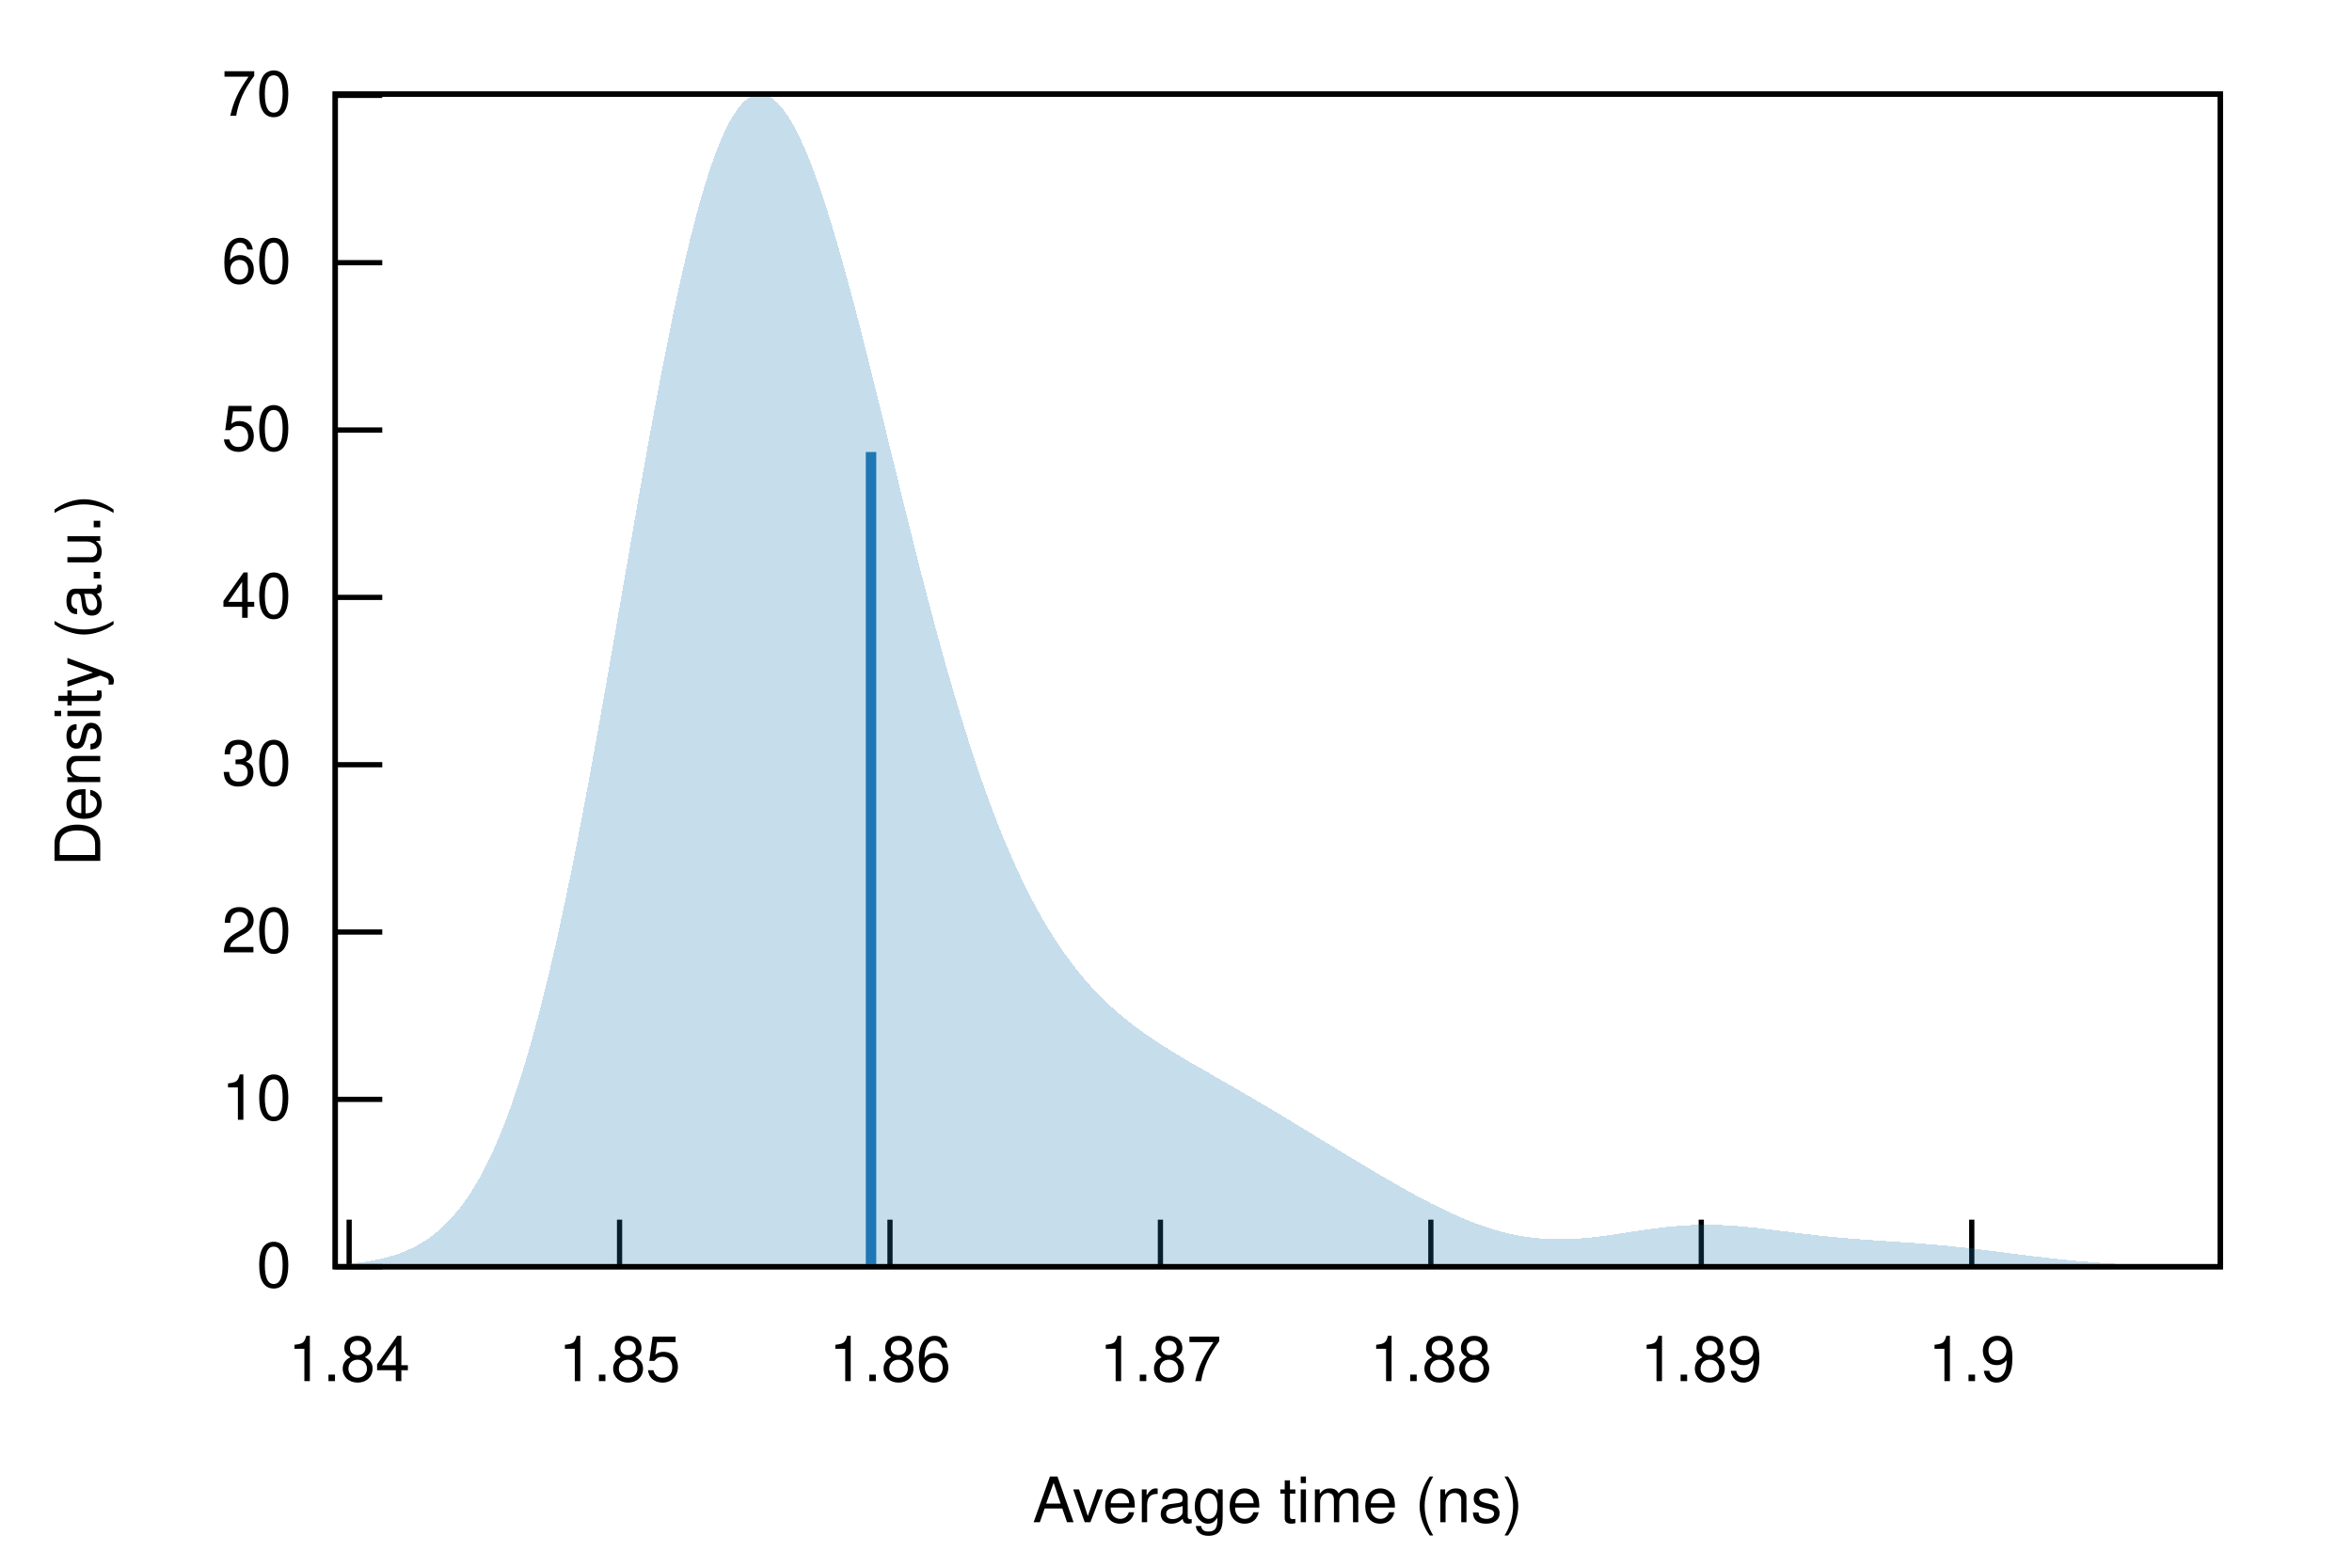
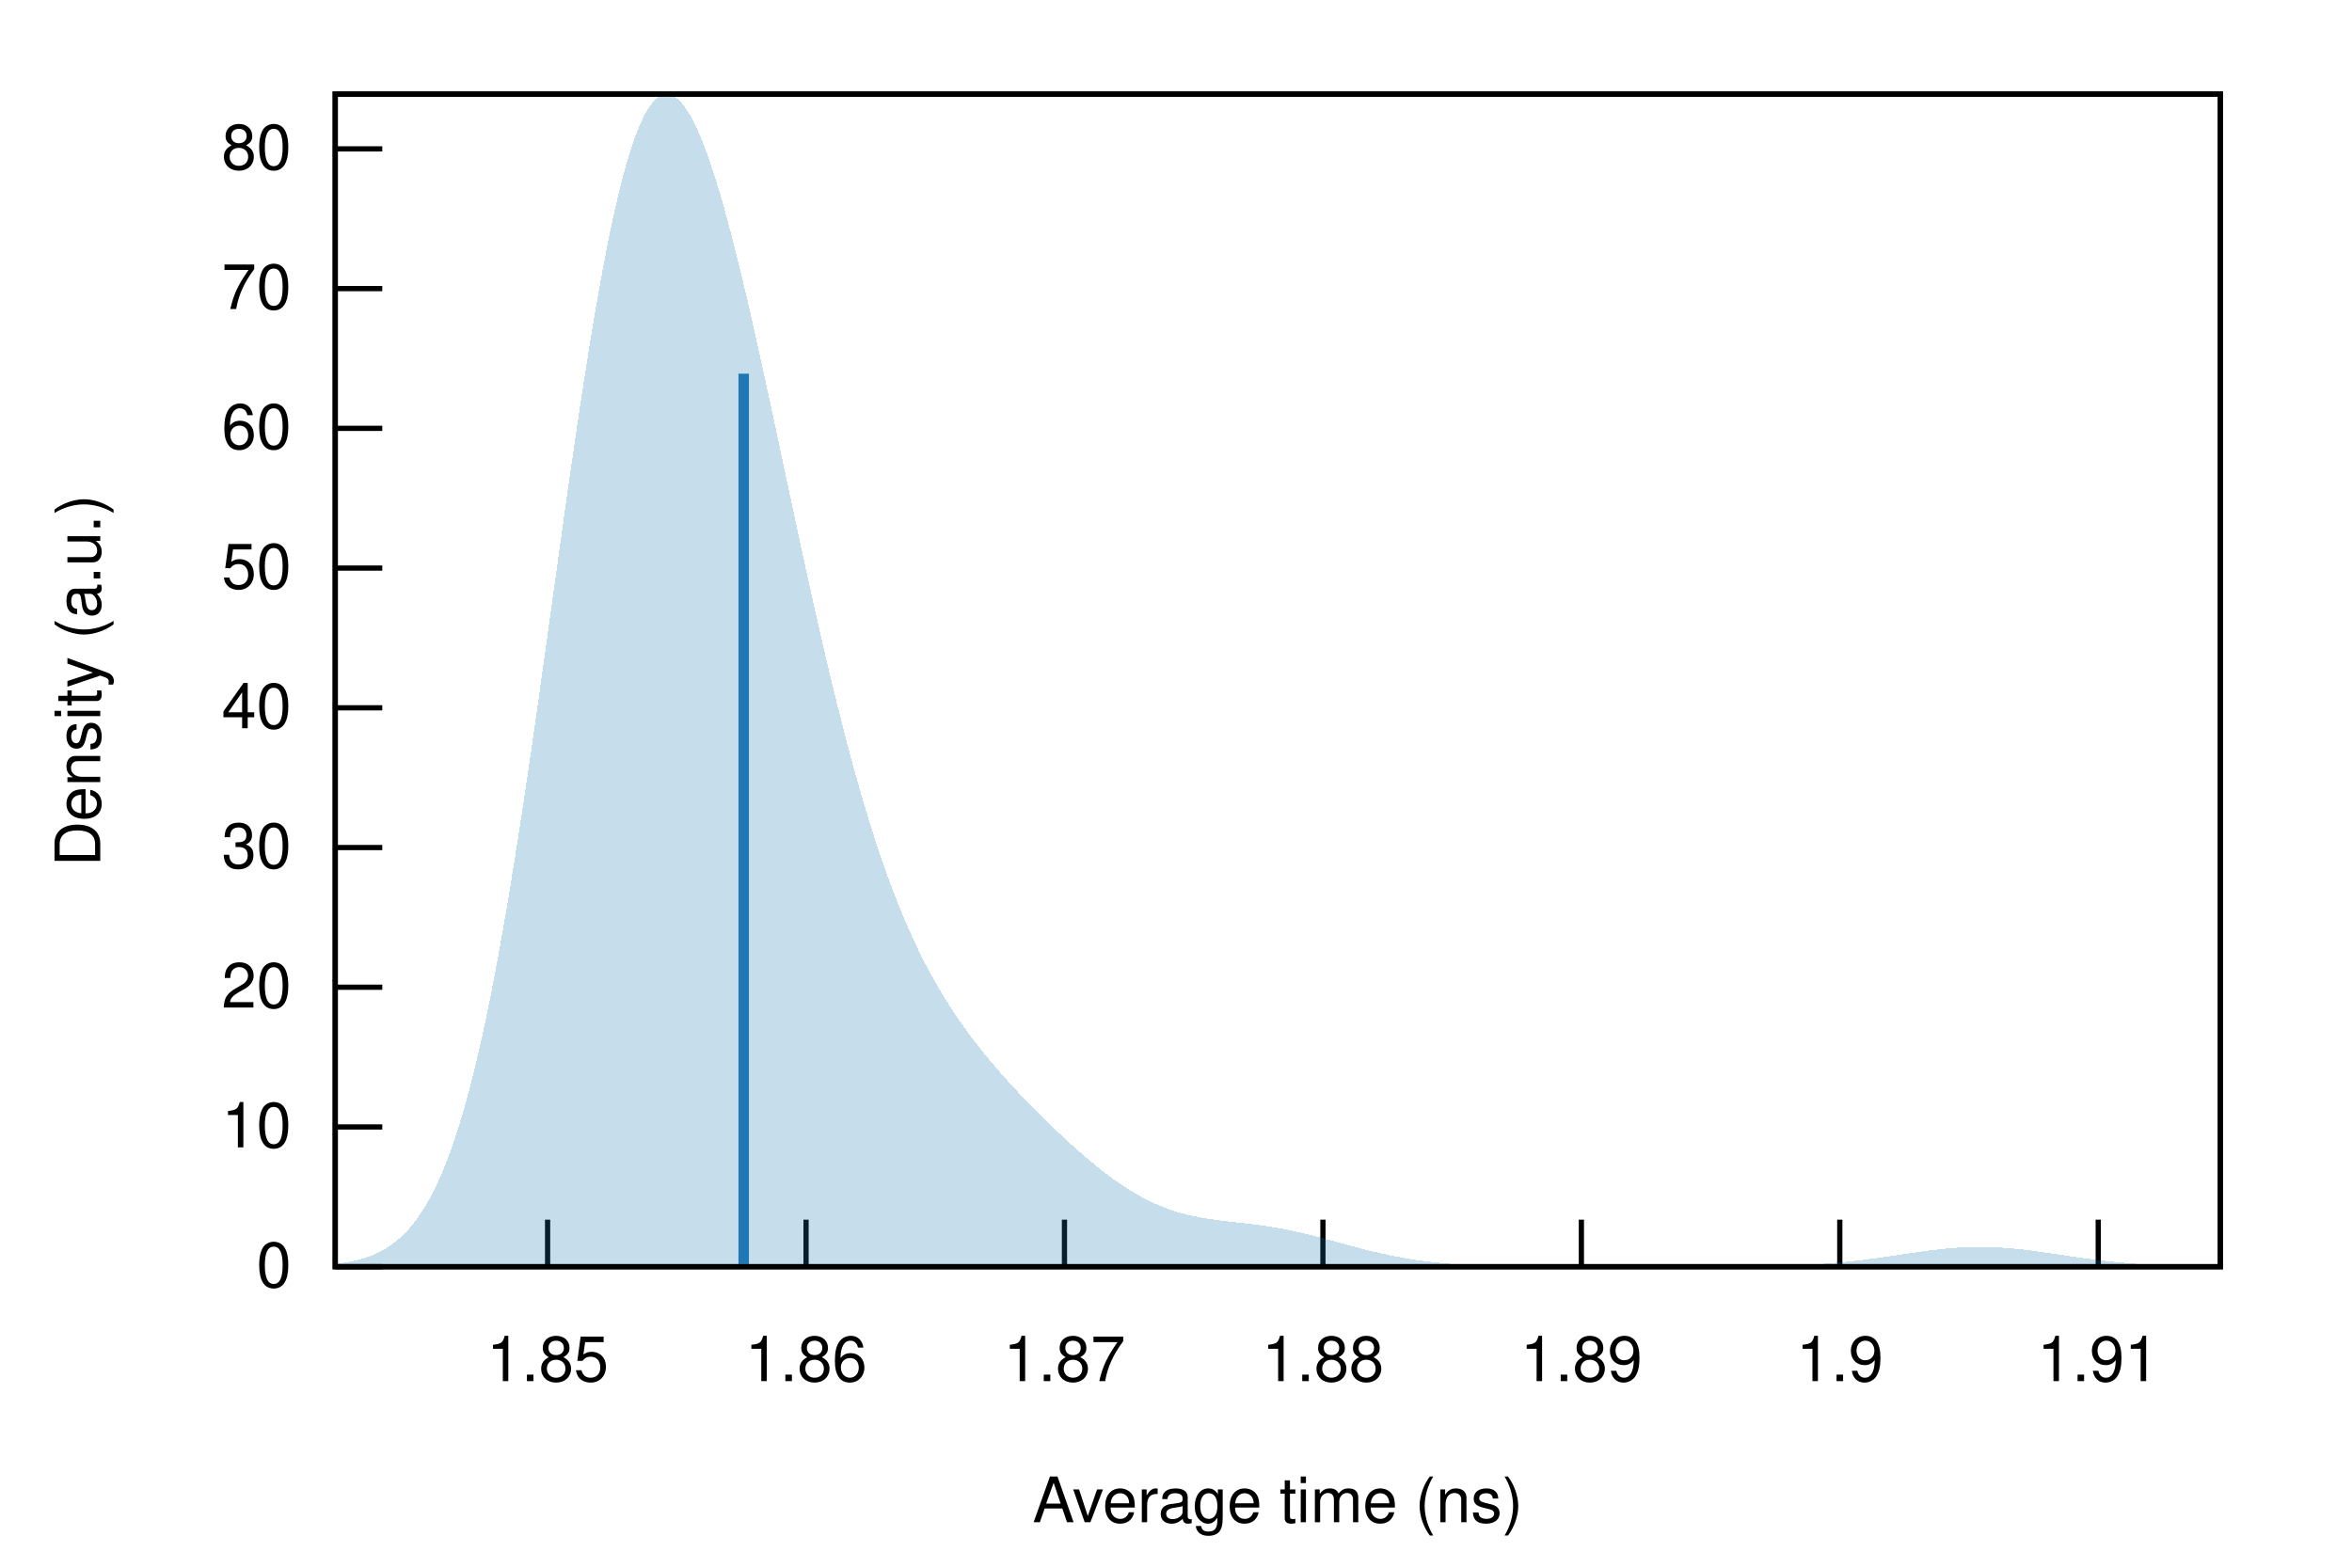
<svg xmlns="http://www.w3.org/2000/svg" xmlns:xlink="http://www.w3.org/1999/xlink" viewBox="0 0 450 300">
  <g id="gnuplot_canvas">
    <rect x="0" y="0" width="450" height="300" fill="none" />
    <defs>
      <circle id="gpDot" r="0.5" stroke-width="0.5" stroke="currentColor" />
      <path id="gpPt0" stroke-width="0.222" stroke="currentColor" d="M-1,0 h2 M0,-1 v2" />
      <path id="gpPt1" stroke-width="0.222" stroke="currentColor" d="M-1,-1 L1,1 M1,-1 L-1,1" />
      <path id="gpPt2" stroke-width="0.222" stroke="currentColor" d="M-1,0 L1,0 M0,-1 L0,1 M-1,-1 L1,1 M-1,1 L1,-1" />
      <rect id="gpPt3" stroke-width="0.222" stroke="currentColor" x="-1" y="-1" width="2" height="2" />
      <rect id="gpPt4" stroke-width="0.222" stroke="currentColor" fill="currentColor" x="-1" y="-1" width="2" height="2" />
      <circle id="gpPt5" stroke-width="0.222" stroke="currentColor" cx="0" cy="0" r="1" />
      <use xlink:href="#gpPt5" id="gpPt6" fill="currentColor" stroke="none" />
      <path id="gpPt7" stroke-width="0.222" stroke="currentColor" d="M0,-1.33 L-1.33,0.67 L1.33,0.67 z" />
      <use xlink:href="#gpPt7" id="gpPt8" fill="currentColor" stroke="none" />
      <use xlink:href="#gpPt7" id="gpPt9" stroke="currentColor" transform="rotate(180)" />
      <use xlink:href="#gpPt9" id="gpPt10" fill="currentColor" stroke="none" />
      <use xlink:href="#gpPt3" id="gpPt11" stroke="currentColor" transform="rotate(45)" />
      <use xlink:href="#gpPt11" id="gpPt12" fill="currentColor" stroke="none" />
      <path id="gpPt13" stroke-width="0.222" stroke="currentColor" d="M0,1.330 L1.265,0.411 L0.782,-1.067 L-0.782,-1.076 L-1.265,0.411 z" />
      <use xlink:href="#gpPt13" id="gpPt14" fill="currentColor" stroke="none" />
      <filter id="textbox" filterUnits="objectBoundingBox" x="0" y="0" height="1" width="1">
        <feFlood flood-color="white" flood-opacity="1" result="bgnd" />
        <feComposite in="SourceGraphic" in2="bgnd" operator="atop" />
      </filter>
      <filter id="greybox" filterUnits="objectBoundingBox" x="0" y="0" height="1" width="1">
        <feFlood flood-color="lightgrey" flood-opacity="1" result="grey" />
        <feComposite in="SourceGraphic" in2="grey" operator="atop" />
      </filter>
    </defs>
    <g fill="none" color="white" stroke="currentColor" stroke-width="1.00" stroke-linecap="butt" stroke-linejoin="miter">
</g>
    <g fill="none" color="black" stroke="currentColor" stroke-width="1.00" stroke-linecap="butt" stroke-linejoin="miter">
      <path stroke="black" d="M64.14,242.40 L73.14,242.40  " />
      <g transform="translate(55.75,246.30)" stroke="none" fill="black" font-family="Helvetica" font-size="12.00" text-anchor="end">
        <text>
          <tspan font-family="Helvetica"> 0</tspan>
        </text>
      </g>
    </g>
    <g fill="none" color="black" stroke="currentColor" stroke-width="1.00" stroke-linecap="butt" stroke-linejoin="miter">
-       <path stroke="black" d="M64.14,210.38 L73.14,210.38  " />
-       <g transform="translate(55.75,214.28)" stroke="none" fill="black" font-family="Helvetica" font-size="12.00" text-anchor="end">
+       <path stroke="black" d="M64.14,215.66 L73.14,215.66  " />
+       <g transform="translate(55.75,219.56)" stroke="none" fill="black" font-family="Helvetica" font-size="12.00" text-anchor="end">
        <text>
          <tspan font-family="Helvetica"> 10</tspan>
        </text>
      </g>
    </g>
    <g fill="none" color="black" stroke="currentColor" stroke-width="1.00" stroke-linecap="butt" stroke-linejoin="miter">
-       <path stroke="black" d="M64.14,178.36 L73.14,178.36  " />
-       <g transform="translate(55.75,182.26)" stroke="none" fill="black" font-family="Helvetica" font-size="12.00" text-anchor="end">
+       <path stroke="black" d="M64.14,188.92 L73.14,188.92  " />
+       <g transform="translate(55.75,192.82)" stroke="none" fill="black" font-family="Helvetica" font-size="12.00" text-anchor="end">
        <text>
          <tspan font-family="Helvetica"> 20</tspan>
        </text>
      </g>
    </g>
    <g fill="none" color="black" stroke="currentColor" stroke-width="1.00" stroke-linecap="butt" stroke-linejoin="miter">
-       <path stroke="black" d="M64.14,146.34 L73.14,146.34  " />
-       <g transform="translate(55.75,150.24)" stroke="none" fill="black" font-family="Helvetica" font-size="12.00" text-anchor="end">
+       <path stroke="black" d="M64.14,162.19 L73.14,162.19  " />
+       <g transform="translate(55.75,166.09)" stroke="none" fill="black" font-family="Helvetica" font-size="12.00" text-anchor="end">
        <text>
          <tspan font-family="Helvetica"> 30</tspan>
        </text>
      </g>
    </g>
    <g fill="none" color="black" stroke="currentColor" stroke-width="1.00" stroke-linecap="butt" stroke-linejoin="miter">
-       <path stroke="black" d="M64.14,114.32 L73.14,114.32  " />
-       <g transform="translate(55.75,118.22)" stroke="none" fill="black" font-family="Helvetica" font-size="12.00" text-anchor="end">
+       <path stroke="black" d="M64.14,135.45 L73.14,135.45  " />
+       <g transform="translate(55.75,139.35)" stroke="none" fill="black" font-family="Helvetica" font-size="12.00" text-anchor="end">
        <text>
          <tspan font-family="Helvetica"> 40</tspan>
        </text>
      </g>
    </g>
    <g fill="none" color="black" stroke="currentColor" stroke-width="1.00" stroke-linecap="butt" stroke-linejoin="miter">
-       <path stroke="black" d="M64.14,82.29 L73.14,82.29  " />
-       <g transform="translate(55.75,86.19)" stroke="none" fill="black" font-family="Helvetica" font-size="12.00" text-anchor="end">
+       <path stroke="black" d="M64.14,108.71 L73.14,108.71  " />
+       <g transform="translate(55.75,112.61)" stroke="none" fill="black" font-family="Helvetica" font-size="12.00" text-anchor="end">
        <text>
          <tspan font-family="Helvetica"> 50</tspan>
        </text>
      </g>
    </g>
    <g fill="none" color="black" stroke="currentColor" stroke-width="1.00" stroke-linecap="butt" stroke-linejoin="miter">
-       <path stroke="black" d="M64.14,50.27 L73.14,50.27  " />
-       <g transform="translate(55.75,54.17)" stroke="none" fill="black" font-family="Helvetica" font-size="12.00" text-anchor="end">
+       <path stroke="black" d="M64.14,81.97 L73.14,81.97  " />
+       <g transform="translate(55.75,85.87)" stroke="none" fill="black" font-family="Helvetica" font-size="12.00" text-anchor="end">
        <text>
          <tspan font-family="Helvetica"> 60</tspan>
        </text>
      </g>
    </g>
    <g fill="none" color="black" stroke="currentColor" stroke-width="1.00" stroke-linecap="butt" stroke-linejoin="miter">
-       <path stroke="black" d="M64.14,18.25 L73.14,18.25  " />
-       <g transform="translate(55.75,22.15)" stroke="none" fill="black" font-family="Helvetica" font-size="12.00" text-anchor="end">
+       <path stroke="black" d="M64.14,55.23 L73.14,55.23  " />
+       <g transform="translate(55.75,59.13)" stroke="none" fill="black" font-family="Helvetica" font-size="12.00" text-anchor="end">
        <text>
          <tspan font-family="Helvetica"> 70</tspan>
        </text>
      </g>
    </g>
    <g fill="none" color="black" stroke="currentColor" stroke-width="1.00" stroke-linecap="butt" stroke-linejoin="miter">
-       <path stroke="black" d="M66.80,242.40 L66.80,233.40  " />
-       <g transform="translate(66.80,264.30)" stroke="none" fill="black" font-family="Helvetica" font-size="12.00" text-anchor="middle">
-         <text>
-           <tspan font-family="Helvetica"> 1.84</tspan>
-         </text>
-       </g>
-     </g>
-     <g fill="none" color="black" stroke="currentColor" stroke-width="1.00" stroke-linecap="butt" stroke-linejoin="miter">
-       <path stroke="black" d="M118.54,242.40 L118.54,233.40  " />
-       <g transform="translate(118.54,264.30)" stroke="none" fill="black" font-family="Helvetica" font-size="12.00" text-anchor="middle">
+       <path stroke="black" d="M64.14,28.49 L73.14,28.49  " />
+       <g transform="translate(55.75,32.39)" stroke="none" fill="black" font-family="Helvetica" font-size="12.00" text-anchor="end">
+         <text>
+           <tspan font-family="Helvetica"> 80</tspan>
+         </text>
+       </g>
+     </g>
+     <g fill="none" color="black" stroke="currentColor" stroke-width="1.00" stroke-linecap="butt" stroke-linejoin="miter">
+       <path stroke="black" d="M104.77,242.40 L104.77,233.40  " />
+       <g transform="translate(104.77,264.30)" stroke="none" fill="black" font-family="Helvetica" font-size="12.00" text-anchor="middle">
        <text>
          <tspan font-family="Helvetica"> 1.85</tspan>
        </text>
      </g>
    </g>
    <g fill="none" color="black" stroke="currentColor" stroke-width="1.00" stroke-linecap="butt" stroke-linejoin="miter">
-       <path stroke="black" d="M170.28,242.40 L170.28,233.40  " />
-       <g transform="translate(170.28,264.30)" stroke="none" fill="black" font-family="Helvetica" font-size="12.00" text-anchor="middle">
+       <path stroke="black" d="M154.22,242.40 L154.22,233.40  " />
+       <g transform="translate(154.22,264.30)" stroke="none" fill="black" font-family="Helvetica" font-size="12.00" text-anchor="middle">
        <text>
          <tspan font-family="Helvetica"> 1.86</tspan>
        </text>
      </g>
    </g>
    <g fill="none" color="black" stroke="currentColor" stroke-width="1.00" stroke-linecap="butt" stroke-linejoin="miter">
-       <path stroke="black" d="M222.02,242.40 L222.02,233.40  " />
-       <g transform="translate(222.02,264.30)" stroke="none" fill="black" font-family="Helvetica" font-size="12.00" text-anchor="middle">
+       <path stroke="black" d="M203.66,242.40 L203.66,233.40  " />
+       <g transform="translate(203.66,264.30)" stroke="none" fill="black" font-family="Helvetica" font-size="12.00" text-anchor="middle">
        <text>
          <tspan font-family="Helvetica"> 1.87</tspan>
        </text>
      </g>
    </g>
    <g fill="none" color="black" stroke="currentColor" stroke-width="1.00" stroke-linecap="butt" stroke-linejoin="miter">
-       <path stroke="black" d="M273.76,242.40 L273.76,233.40  " />
-       <g transform="translate(273.76,264.30)" stroke="none" fill="black" font-family="Helvetica" font-size="12.00" text-anchor="middle">
+       <path stroke="black" d="M253.11,242.40 L253.11,233.40  " />
+       <g transform="translate(253.11,264.30)" stroke="none" fill="black" font-family="Helvetica" font-size="12.00" text-anchor="middle">
        <text>
          <tspan font-family="Helvetica"> 1.88</tspan>
        </text>
      </g>
    </g>
    <g fill="none" color="black" stroke="currentColor" stroke-width="1.00" stroke-linecap="butt" stroke-linejoin="miter">
-       <path stroke="black" d="M325.50,242.40 L325.50,233.40  " />
-       <g transform="translate(325.50,264.30)" stroke="none" fill="black" font-family="Helvetica" font-size="12.00" text-anchor="middle">
+       <path stroke="black" d="M302.56,242.40 L302.56,233.40  " />
+       <g transform="translate(302.56,264.30)" stroke="none" fill="black" font-family="Helvetica" font-size="12.00" text-anchor="middle">
        <text>
          <tspan font-family="Helvetica"> 1.89</tspan>
        </text>
      </g>
    </g>
    <g fill="none" color="black" stroke="currentColor" stroke-width="1.00" stroke-linecap="butt" stroke-linejoin="miter">
-       <path stroke="black" d="M377.25,242.40 L377.25,233.40  " />
-       <g transform="translate(377.25,264.30)" stroke="none" fill="black" font-family="Helvetica" font-size="12.00" text-anchor="middle">
+       <path stroke="black" d="M352.00,242.40 L352.00,233.40  " />
+       <g transform="translate(352.00,264.30)" stroke="none" fill="black" font-family="Helvetica" font-size="12.00" text-anchor="middle">
        <text>
          <tspan font-family="Helvetica"> 1.9</tspan>
+         </text>
+       </g>
+     </g>
+     <g fill="none" color="black" stroke="currentColor" stroke-width="1.00" stroke-linecap="butt" stroke-linejoin="miter">
+       <path stroke="black" d="M401.45,242.40 L401.45,233.40  " />
+       <g transform="translate(401.45,264.30)" stroke="none" fill="black" font-family="Helvetica" font-size="12.00" text-anchor="middle">
+         <text>
+           <tspan font-family="Helvetica"> 1.91</tspan>
        </text>
      </g>
    </g>
    <g fill="none" color="black" stroke="currentColor" stroke-width="1.00" stroke-linecap="butt" stroke-linejoin="miter">
</g>
    <g fill="none" color="black" stroke="currentColor" stroke-width="1.00" stroke-linecap="butt" stroke-linejoin="miter">
      <path stroke="black" d="M64.14,18.01 L64.14,242.40 L424.82,242.40 L424.82,18.01 L64.14,18.01 Z  " />
    </g>
    <g fill="none" color="black" stroke="currentColor" stroke-width="1.00" stroke-linecap="butt" stroke-linejoin="miter">
      <g transform="translate(19.18,130.21) rotate(270)" stroke="none" fill="black" font-family="Helvetica" font-size="12.00" text-anchor="middle">
        <text>
          <tspan font-family="Helvetica">Density (a.u.)</tspan>
        </text>
      </g>
    </g>
    <g fill="none" color="black" stroke="currentColor" stroke-width="1.00" stroke-linecap="butt" stroke-linejoin="miter">
      <g transform="translate(244.48,291.30)" stroke="none" fill="black" font-family="Helvetica" font-size="12.00" text-anchor="middle">
        <text>
          <tspan font-family="Helvetica">Average time (ns)</tspan>
        </text>
      </g>
    </g>
    <g fill="none" color="black" stroke="currentColor" stroke-width="1.00" stroke-linecap="butt" stroke-linejoin="miter">
</g>
    <g id="gnuplot_plot_1">
      <g fill="none" color="black" stroke="currentColor" stroke-width="1.00" stroke-linecap="butt" stroke-linejoin="miter">
        <g stroke="none" shape-rendering="crispEdges">
-           <polygon fill="rgb( 31, 120, 180)" fill-opacity="0.25" points="64.14,242.04 64.86,241.99 65.59,241.93 66.31,241.87 67.03,241.80 67.75,241.73 68.48,241.64 69.20,241.55 69.92,241.45 70.65,241.33 71.37,241.20 72.09,241.06 72.81,240.90 73.54,240.73 74.26,240.54 74.98,240.33 75.70,240.11 76.43,239.85 77.15,239.58 77.87,239.28 78.60,238.95 79.32,238.59 80.04,238.20 80.76,237.78 81.49,237.32 82.21,236.82 82.93,236.28 83.66,235.70 84.38,235.07 85.10,234.39 85.82,233.66 86.55,232.88 87.27,232.04 87.99,231.14 88.72,230.18 89.44,229.15 90.16,228.05 90.88,226.88 91.61,225.64 92.33,224.32 93.05,222.92 93.78,221.43 94.50,219.87 95.22,218.21 95.94,216.47 96.67,214.63 97.39,212.70 98.11,210.67 98.83,208.55 99.56,206.33 100.28,204.01 101.00,201.59 101.73,199.07 102.45,196.44 103.17,193.72 103.89,190.89 104.62,187.97 105.34,184.95 106.06,181.83 106.79,178.61 107.51,175.31 108.23,171.91 108.95,168.42 109.68,164.85 110.40,161.21 111.12,157.48 111.85,153.69 112.57,149.82 113.29,145.90 114.01,141.92 114.74,137.90 115.46,133.83 116.18,129.72 116.90,125.59 117.63,121.43 118.35,117.26 119.07,113.08 119.80,108.90 120.52,104.73 121.24,100.57 121.96,96.44 122.69,92.35 123.41,88.29 124.13,84.28 124.86,80.33 125.58,76.44 126.30,72.63 127.02,68.89 127.75,65.25 128.47,61.69 129.19,58.24 129.92,54.90 130.64,51.68 131.36,48.57 132.08,45.59 132.81,42.75 133.53,40.04 134.25,37.47 134.97,35.05 135.70,32.79 136.42,30.67 137.14,28.72 137.87,26.92 138.59,25.28 139.31,23.81 140.03,22.51 140.76,21.37 141.48,20.39 142.20,19.59 142.93,18.94 143.65,18.47 144.37,18.16 145.09,18.01 145.82,18.02 146.54,18.20 147.26,18.52 147.99,19.01 148.71,19.64 149.43,20.42 150.15,21.34 150.88,22.41 151.60,23.60 152.32,24.93 153.05,26.39 153.77,27.97 154.49,29.67 155.21,31.48 155.94,33.39 156.66,35.41 157.38,37.53 158.10,39.74 158.83,42.03 159.55,44.41 160.27,46.86 161.00,49.38 161.72,51.96 162.44,54.61 163.16,57.31 163.89,60.06 164.61,62.85 165.33,65.67 166.06,68.54 166.78,71.42 167.50,74.34 168.22,77.26 168.95,80.21 169.67,83.16 170.39,86.11 171.12,89.06 171.84,92.01 172.56,94.95 173.28,97.87 174.01,100.78 174.73,103.67 175.45,106.53 176.17,109.37 176.90,112.17 177.62,114.94 178.34,117.68 179.07,120.38 179.79,123.03 180.51,125.65 181.23,128.21 181.96,130.73 182.68,133.21 183.40,135.63 184.13,138.00 184.85,140.32 185.57,142.59 186.29,144.80 187.02,146.96 187.74,149.07 188.46,151.12 189.19,153.12 189.91,155.06 190.63,156.94 191.35,158.78 192.08,160.56 192.80,162.28 193.52,163.96 194.25,165.58 194.97,167.15 195.69,168.67 196.41,170.14 197.14,171.57 197.86,172.94 198.58,174.27 199.30,175.56 200.03,176.80 200.75,178.00 201.47,179.16 202.20,180.27 202.92,181.35 203.64,182.39 204.36,183.39 205.09,184.36 205.81,185.30 206.53,186.20 207.26,187.07 207.98,187.91 208.70,188.72 209.42,189.50 210.15,190.25 210.87,190.98 211.59,191.69 212.32,192.37 213.04,193.03 213.76,193.67 214.48,194.29 215.21,194.89 215.93,195.47 216.65,196.03 217.37,196.58 218.10,197.11 218.82,197.64 219.54,198.14 220.27,198.64 220.99,199.12 221.71,199.60 222.43,200.07 223.16,200.52 223.88,200.98 224.60,201.42 225.33,201.86 226.05,202.29 226.77,202.72 227.49,203.15 228.22,203.57 228.94,203.99 229.66,204.40 230.39,204.82 231.11,205.23 231.83,205.65 232.55,206.06 233.28,206.47 234.00,206.89 234.72,207.30 235.44,207.72 236.17,208.13 236.89,208.55 237.61,208.97 238.34,209.39 239.06,209.81 239.78,210.24 240.50,210.66 241.23,211.09 241.95,211.51 242.67,211.94 243.40,212.37 244.12,212.81 244.84,213.24 245.56,213.68 246.29,214.11 247.01,214.55 247.73,214.99 248.46,215.43 249.18,215.86 249.90,216.30 250.62,216.74 251.35,217.19 252.07,217.63 252.79,218.07 253.52,218.51 254.24,218.95 254.96,219.39 255.68,219.83 256.41,220.27 257.13,220.71 257.85,221.15 258.57,221.58 259.30,222.02 260.02,222.45 260.74,222.89 261.47,223.32 262.19,223.75 262.91,224.18 263.63,224.61 264.36,225.03 265.08,225.45 265.80,225.87 266.53,226.29 267.25,226.70 267.97,227.11 268.69,227.52 269.42,227.92 270.14,228.32 270.86,228.72 271.59,229.11 272.31,229.49 273.03,229.87 273.75,230.25 274.48,230.61 275.20,230.97 275.92,231.33 276.64,231.67 277.37,232.01 278.09,232.34 278.81,232.67 279.54,232.98 280.26,233.29 280.98,233.58 281.70,233.87 282.43,234.14 283.15,234.40 283.87,234.66 284.60,234.90 285.32,235.13 286.04,235.35 286.76,235.56 287.49,235.75 288.21,235.93 288.93,236.10 289.66,236.26 290.38,236.40 291.10,236.53 291.82,236.65 292.55,236.76 293.27,236.85 293.99,236.93 294.71,236.99 295.44,237.05 296.16,237.09 296.88,237.12 297.61,237.14 298.33,237.14 299.05,237.14 299.77,237.12 300.50,237.09 301.22,237.06 301.94,237.01 302.67,236.96 303.39,236.90 304.11,236.83 304.83,236.75 305.56,236.66 306.28,236.57 307.00,236.48 307.73,236.38 308.45,236.28 309.17,236.17 309.89,236.06 310.62,235.95 311.34,235.84 312.06,235.73 312.79,235.62 313.51,235.51 314.23,235.41 314.95,235.30 315.68,235.20 316.40,235.10 317.12,235.01 317.84,234.92 318.57,234.84 319.29,234.76 320.01,234.69 320.74,234.63 321.46,234.57 322.18,234.52 322.90,234.48 323.63,234.44 324.35,234.42 325.07,234.40 325.80,234.39 326.52,234.38 327.24,234.39 327.96,234.40 328.69,234.42 329.41,234.44 330.13,234.48 330.86,234.52 331.58,234.56 332.30,234.62 333.02,234.68 333.75,234.74 334.47,234.81 335.19,234.88 335.91,234.96 336.64,235.04 337.36,235.12 338.08,235.21 338.81,235.30 339.53,235.39 340.25,235.48 340.97,235.57 341.70,235.66 342.42,235.75 343.14,235.85 343.87,235.94 344.59,236.03 345.31,236.11 346.03,236.20 346.76,236.29 347.48,236.37 348.20,236.45 348.93,236.53 349.65,236.60 350.37,236.68 351.09,236.75 351.82,236.82 352.54,236.88 353.26,236.94 353.99,237.01 354.71,237.06 355.43,237.12 356.15,237.18 356.88,237.23 357.60,237.28 358.32,237.33 359.04,237.38 359.77,237.43 360.49,237.48 361.21,237.53 361.94,237.57 362.66,237.62 363.38,237.67 364.10,237.72 364.83,237.77 365.55,237.82 366.27,237.87 367.00,237.93 367.72,237.99 368.44,238.04 369.16,238.10 369.89,238.16 370.61,238.23 371.33,238.29 372.06,238.36 372.78,238.43 373.50,238.51 374.22,238.58 374.95,238.66 375.67,238.74 376.39,238.82 377.11,238.90 377.84,238.98 378.56,239.07 379.28,239.16 380.01,239.25 380.73,239.34 381.45,239.43 382.17,239.52 382.90,239.61 383.62,239.70 384.34,239.80 385.07,239.89 385.79,239.98 386.51,240.07 387.23,240.17 387.96,240.26 388.68,240.35 389.40,240.43 390.13,240.52 390.85,240.61 391.57,240.69 392.29,240.77 393.02,240.85 393.74,240.93 394.46,241.01 395.18,241.08 395.91,241.15 396.63,241.22 397.35,241.29 398.08,241.36 398.80,241.42 399.52,241.48 400.24,241.54 400.97,241.59 401.69,241.64 402.41,241.69 403.14,241.74 403.86,241.79 404.58,241.83 405.30,241.87 406.03,241.91 406.75,241.95 407.47,241.98 408.20,242.01 408.92,242.04 409.64,242.07 410.36,242.10 411.09,242.12 411.81,242.14 412.53,242.17 413.26,242.19 413.98,242.20 414.70,242.22 415.42,242.24 416.15,242.25 416.87,242.27 417.59,242.28 418.31,242.29 419.04,242.30 419.76,242.31 420.48,242.32 421.21,242.33 421.93,242.33 422.65,242.34 423.37,242.35 424.10,242.35 424.82,242.36 424.82,242.40 424.10,242.40 423.37,242.40 422.65,242.40 421.93,242.40 421.21,242.40 420.48,242.40 419.76,242.40 419.04,242.40 418.31,242.40 417.59,242.40 416.87,242.40 416.15,242.40 415.42,242.40 414.70,242.40 413.98,242.40 413.26,242.40 412.53,242.40 411.81,242.40 411.09,242.40 410.36,242.40 409.64,242.40 408.92,242.40 408.20,242.40 407.47,242.40 406.75,242.40 406.03,242.40 405.30,242.40 404.58,242.40 403.86,242.40 403.14,242.40 402.41,242.40 401.69,242.40 400.97,242.40 400.24,242.40 399.52,242.40 398.80,242.40 398.08,242.40 397.35,242.40 396.63,242.40 395.91,242.40 395.18,242.40 394.46,242.40 393.74,242.40 393.02,242.40 392.29,242.40 391.57,242.40 390.85,242.40 390.13,242.40 389.40,242.40 388.68,242.40 387.96,242.40 387.23,242.40 386.51,242.40 385.79,242.40 385.07,242.40 384.34,242.40 383.62,242.40 382.90,242.40 382.17,242.40 381.45,242.40 380.73,242.40 380.01,242.40 379.28,242.40 378.56,242.40 377.84,242.40 377.11,242.40 376.39,242.40 375.67,242.40 374.95,242.40 374.22,242.40 373.50,242.40 372.78,242.40 372.06,242.40 371.33,242.40 370.61,242.40 369.89,242.40 369.16,242.40 368.44,242.40 367.72,242.40 367.00,242.40 366.27,242.40 365.55,242.40 364.83,242.40 364.10,242.40 363.38,242.40 362.66,242.40 361.94,242.40 361.21,242.40 360.49,242.40 359.77,242.40 359.04,242.40 358.32,242.40 357.60,242.40 356.88,242.40 356.15,242.40 355.43,242.40 354.71,242.40 353.99,242.40 353.26,242.40 352.54,242.40 351.82,242.40 351.09,242.40 350.37,242.40 349.65,242.40 348.93,242.40 348.20,242.40 347.48,242.40 346.76,242.40 346.03,242.40 345.31,242.40 344.59,242.40 343.87,242.40 343.14,242.40 342.42,242.40 341.70,242.40 340.97,242.40 340.25,242.40 339.53,242.40 338.81,242.40 338.08,242.40 337.36,242.40 336.64,242.40 335.91,242.40 335.19,242.40 334.47,242.40 333.75,242.40 333.02,242.40 332.30,242.40 331.58,242.40 330.86,242.40 330.13,242.40 329.41,242.40 328.69,242.40 327.96,242.40 327.24,242.40 326.52,242.40 325.80,242.40 325.07,242.40 324.35,242.40 323.63,242.40 322.90,242.40 322.18,242.40 321.46,242.40 320.74,242.40 320.01,242.40 319.29,242.40 318.57,242.40 317.84,242.40 317.12,242.40 316.40,242.40 315.68,242.40 314.95,242.40 314.23,242.40 313.51,242.40 312.79,242.40 312.06,242.40 311.34,242.40 310.62,242.40 309.89,242.40 309.17,242.40 308.45,242.40 307.73,242.40 307.00,242.40 306.28,242.40 305.56,242.40 304.83,242.40 304.11,242.40 303.39,242.40 302.67,242.40 301.94,242.40 301.22,242.40 300.50,242.40 299.77,242.40 299.05,242.40 298.33,242.40 297.61,242.40 296.88,242.40 296.16,242.40 295.44,242.40 294.71,242.40 293.99,242.40 293.27,242.40 292.55,242.40 291.82,242.40 291.10,242.40 290.38,242.40 289.66,242.40 288.93,242.40 288.21,242.40 287.49,242.40 286.76,242.40 286.04,242.40 285.32,242.40 284.60,242.40 283.87,242.40 283.15,242.40 282.43,242.40 281.70,242.40 280.98,242.40 280.26,242.40 279.54,242.40 278.81,242.40 278.09,242.40 277.37,242.40 276.64,242.40 275.92,242.40 275.20,242.40 274.48,242.40 273.75,242.40 273.03,242.40 272.31,242.40 271.59,242.40 270.86,242.40 270.14,242.40 269.42,242.40 268.69,242.40 267.97,242.40 267.25,242.40 266.53,242.40 265.80,242.40 265.08,242.40 264.36,242.40 263.63,242.40 262.91,242.40 262.19,242.40 261.47,242.40 260.74,242.40 260.02,242.40 259.30,242.40 258.57,242.40 257.85,242.40 257.13,242.40 256.41,242.40 255.68,242.40 254.96,242.40 254.24,242.40 253.52,242.40 252.79,242.40 252.07,242.40 251.35,242.40 250.62,242.40 249.90,242.40 249.18,242.40 248.46,242.40 247.73,242.40 247.01,242.40 246.29,242.40 245.56,242.40 244.84,242.40 244.12,242.40 243.40,242.40 242.67,242.40 241.95,242.40 241.23,242.40 240.50,242.40 239.78,242.40 239.06,242.40 238.34,242.40 237.61,242.40 236.89,242.40 236.17,242.40 235.44,242.40 234.72,242.40 234.00,242.40 233.28,242.40 232.55,242.40 231.83,242.40 231.11,242.40 230.39,242.40 229.66,242.40 228.94,242.40 228.22,242.40 227.49,242.40 226.77,242.40 226.05,242.40 225.33,242.40 224.60,242.40 223.88,242.40 223.16,242.40 222.43,242.40 221.71,242.40 220.99,242.40 220.27,242.40 219.54,242.40 218.82,242.40 218.10,242.40 217.37,242.40 216.65,242.40 215.93,242.40 215.21,242.40 214.48,242.40 213.76,242.40 213.04,242.40 212.32,242.40 211.59,242.40 210.87,242.40 210.15,242.40 209.42,242.40 208.70,242.40 207.98,242.40 207.26,242.40 206.53,242.40 205.81,242.40 205.09,242.40 204.36,242.40 203.64,242.40 202.92,242.40 202.20,242.40 201.47,242.40 200.75,242.40 200.03,242.40 199.30,242.40 198.58,242.40 197.86,242.40 197.14,242.40 196.41,242.40 195.69,242.40 194.97,242.40 194.25,242.40 193.52,242.40 192.80,242.40 192.08,242.40 191.35,242.40 190.63,242.40 189.91,242.40 189.19,242.40 188.46,242.40 187.74,242.40 187.02,242.40 186.29,242.40 185.57,242.40 184.85,242.40 184.13,242.40 183.40,242.40 182.68,242.40 181.96,242.40 181.23,242.40 180.51,242.40 179.79,242.40 179.07,242.40 178.34,242.40 177.62,242.40 176.90,242.40 176.17,242.40 175.45,242.40 174.73,242.40 174.01,242.40 173.28,242.40 172.56,242.40 171.84,242.40 171.12,242.40 170.39,242.40 169.67,242.40 168.95,242.40 168.22,242.40 167.50,242.40 166.78,242.40 166.06,242.40 165.33,242.40 164.61,242.40 163.89,242.40 163.16,242.40 162.44,242.40 161.72,242.40 161.00,242.40 160.27,242.40 159.55,242.40 158.83,242.40 158.10,242.40 157.38,242.40 156.66,242.40 155.94,242.40 155.21,242.40 154.49,242.40 153.77,242.40 153.05,242.40 152.32,242.40 151.60,242.40 150.88,242.40 150.15,242.40 149.43,242.40 148.71,242.40 147.99,242.40 147.26,242.40 146.54,242.40 145.82,242.40 145.09,242.40 144.37,242.40 143.65,242.40 142.93,242.40 142.20,242.40 141.48,242.40 140.76,242.40 140.03,242.40 139.31,242.40 138.59,242.40 137.87,242.40 137.14,242.40 136.42,242.40 135.70,242.40 134.97,242.40 134.25,242.40 133.53,242.40 132.81,242.40 132.08,242.40 131.36,242.40 130.64,242.40 129.92,242.40 129.19,242.40 128.47,242.40 127.75,242.40 127.02,242.40 126.30,242.40 125.58,242.40 124.86,242.40 124.13,242.40 123.41,242.40 122.69,242.40 121.96,242.40 121.24,242.40 120.52,242.40 119.80,242.40 119.07,242.40 118.35,242.40 117.63,242.40 116.90,242.40 116.18,242.40 115.46,242.40 114.74,242.40 114.01,242.40 113.29,242.40 112.57,242.40 111.85,242.40 111.12,242.40 110.40,242.40 109.68,242.40 108.95,242.40 108.23,242.40 107.51,242.40 106.79,242.40 106.06,242.40 105.34,242.40 104.62,242.40 103.89,242.40 103.17,242.40 102.45,242.40 101.73,242.40 101.00,242.40 100.28,242.40 99.56,242.40 98.83,242.40 98.11,242.40 97.39,242.40 96.67,242.40 95.94,242.40 95.22,242.40 94.50,242.40 93.78,242.40 93.05,242.40 92.33,242.40 91.61,242.40 90.88,242.40 90.16,242.40 89.44,242.40 88.72,242.40 87.99,242.40 87.27,242.40 86.55,242.40 85.82,242.40 85.10,242.40 84.38,242.40 83.66,242.40 82.93,242.40 82.21,242.40 81.49,242.40 80.76,242.40 80.04,242.40 79.32,242.40 78.60,242.40 77.87,242.40 77.15,242.40 76.43,242.40 75.70,242.40 74.98,242.40 74.26,242.40 73.54,242.40 72.81,242.40 72.09,242.40 71.37,242.40 70.65,242.40 69.92,242.40 69.20,242.40 68.48,242.40 67.75,242.40 67.03,242.40 66.31,242.40 65.59,242.40 64.86,242.40 64.14,242.40 " />
+           <polygon fill="rgb( 31, 120, 180)" fill-opacity="0.25" points="64.14,241.86 64.86,241.77 65.59,241.66 66.31,241.55 67.03,241.41 67.75,241.26 68.48,241.09 69.20,240.89 69.92,240.67 70.65,240.42 71.37,240.14 72.09,239.82 72.81,239.46 73.54,239.06 74.26,238.62 74.98,238.13 75.70,237.58 76.43,236.97 77.15,236.30 77.87,235.56 78.60,234.74 79.32,233.85 80.04,232.87 80.76,231.79 81.49,230.63 82.21,229.35 82.93,227.98 83.66,226.48 84.38,224.87 85.10,223.14 85.82,221.27 86.55,219.27 87.27,217.13 87.99,214.84 88.72,212.41 89.44,209.82 90.16,207.08 90.88,204.19 91.61,201.13 92.33,197.92 93.05,194.55 93.78,191.02 94.50,187.34 95.22,183.50 95.94,179.51 96.67,175.38 97.39,171.10 98.11,166.70 98.83,162.16 99.56,157.51 100.28,152.75 101.00,147.89 101.73,142.94 102.45,137.91 103.17,132.83 103.89,127.69 104.62,122.52 105.34,117.32 106.06,112.12 106.79,106.93 107.51,101.76 108.23,96.63 108.95,91.55 109.68,86.55 110.40,81.63 111.12,76.81 111.85,72.11 112.57,67.53 113.29,63.10 114.01,58.83 114.74,54.72 115.46,50.80 116.18,47.06 116.90,43.53 117.63,40.20 118.35,37.09 119.07,34.20 119.80,31.55 120.52,29.12 121.24,26.94 121.96,24.99 122.69,23.28 123.41,21.82 124.13,20.59 124.86,19.61 125.58,18.86 126.30,18.35 127.02,18.07 127.75,18.01 128.47,18.18 129.19,18.56 129.92,19.15 130.64,19.95 131.36,20.94 132.08,22.12 132.81,23.48 133.53,25.02 134.25,26.72 134.97,28.58 135.70,30.59 136.42,32.74 137.14,35.02 137.87,37.43 138.59,39.96 139.31,42.60 140.03,45.33 140.76,48.16 141.48,51.08 142.20,54.08 142.93,57.14 143.65,60.27 144.37,63.46 145.09,66.69 145.82,69.97 146.54,73.28 147.26,76.62 147.99,79.98 148.71,83.36 149.43,86.75 150.15,90.14 150.88,93.54 151.60,96.92 152.32,100.29 153.05,103.65 153.77,106.98 154.49,110.28 155.21,113.55 155.94,116.79 156.66,119.98 157.38,123.13 158.10,126.23 158.83,129.28 159.55,132.27 160.27,135.20 161.00,138.07 161.72,140.88 162.44,143.63 163.16,146.31 163.89,148.92 164.61,151.46 165.33,153.92 166.06,156.32 166.78,158.65 167.50,160.90 168.22,163.09 168.95,165.20 169.67,167.24 170.39,169.22 171.12,171.13 171.84,172.97 172.56,174.74 173.28,176.46 174.01,178.11 174.73,179.70 175.45,181.24 176.17,182.72 176.90,184.16 177.62,185.54 178.34,186.87 179.07,188.16 179.79,189.40 180.51,190.61 181.23,191.77 181.96,192.90 182.68,194.00 183.40,195.07 184.13,196.10 184.85,197.11 185.57,198.09 186.29,199.05 187.02,199.99 187.74,200.91 188.46,201.80 189.19,202.68 189.91,203.54 190.63,204.39 191.35,205.22 192.08,206.04 192.80,206.85 193.52,207.64 194.25,208.42 194.97,209.20 195.69,209.96 196.41,210.71 197.14,211.46 197.86,212.20 198.58,212.92 199.30,213.64 200.03,214.36 200.75,215.06 201.47,215.76 202.20,216.45 202.92,217.13 203.64,217.80 204.36,218.47 205.09,219.12 205.81,219.77 206.53,220.41 207.26,221.03 207.98,221.65 208.70,222.26 209.42,222.85 210.15,223.44 210.87,224.01 211.59,224.56 212.32,225.11 213.04,225.64 213.76,226.15 214.48,226.65 215.21,227.13 215.93,227.59 216.65,228.04 217.37,228.47 218.10,228.88 218.82,229.27 219.54,229.64 220.27,229.99 220.99,230.33 221.71,230.64 222.43,230.94 223.16,231.22 223.88,231.48 224.60,231.72 225.33,231.95 226.05,232.15 226.77,232.35 227.49,232.53 228.22,232.69 228.94,232.84 229.66,232.98 230.39,233.11 231.11,233.22 231.83,233.33 232.55,233.43 233.28,233.53 234.00,233.62 234.72,233.71 235.44,233.79 236.17,233.87 236.89,233.95 237.61,234.03 238.34,234.12 239.06,234.20 239.78,234.29 240.50,234.39 241.23,234.48 241.95,234.59 242.67,234.69 243.40,234.81 244.12,234.93 244.84,235.06 245.56,235.19 246.29,235.33 247.01,235.48 247.73,235.63 248.46,235.79 249.18,235.96 249.90,236.13 250.62,236.31 251.35,236.49 252.07,236.67 252.79,236.86 253.52,237.05 254.24,237.25 254.96,237.44 255.68,237.64 256.41,237.84 257.13,238.03 257.85,238.23 258.57,238.43 259.30,238.62 260.02,238.81 260.74,239.00 261.47,239.18 262.19,239.36 262.91,239.54 263.63,239.71 264.36,239.87 265.08,240.03 265.80,240.18 266.53,240.33 267.25,240.47 267.97,240.61 268.69,240.74 269.42,240.86 270.14,240.98 270.86,241.09 271.59,241.20 272.31,241.29 273.03,241.39 273.75,241.47 274.48,241.55 275.20,241.63 275.92,241.70 276.64,241.76 277.37,241.83 278.09,241.88 278.81,241.93 279.54,241.98 280.26,242.02 280.98,242.06 281.70,242.10 282.43,242.13 283.15,242.16 283.87,242.19 284.60,242.21 285.32,242.23 286.04,242.25 286.76,242.27 287.49,242.29 288.21,242.30 288.93,242.31 289.66,242.32 290.38,242.33 291.10,242.34 291.82,242.35 292.55,242.36 293.27,242.36 293.99,242.37 294.71,242.37 295.44,242.38 296.16,242.38 296.88,242.38 297.61,242.38 298.33,242.39 299.05,242.39 299.77,242.39 300.50,242.39 301.22,242.39 301.94,242.39 302.67,242.40 303.39,242.40 304.11,242.40 304.83,242.40 305.56,242.40 306.28,242.40 307.00,242.40 307.73,242.40 308.45,242.40 309.17,242.40 309.89,242.40 310.62,242.40 311.34,242.40 312.06,242.40 312.79,242.40 313.51,242.40 314.23,242.40 314.95,242.40 315.68,242.40 316.40,242.40 317.12,242.40 317.84,242.40 318.57,242.40 319.29,242.40 320.01,242.40 320.74,242.40 321.46,242.40 322.18,242.40 322.90,242.40 323.63,242.39 324.35,242.39 325.07,242.39 325.80,242.39 326.52,242.39 327.24,242.39 327.96,242.38 328.69,242.38 329.41,242.38 330.13,242.38 330.86,242.37 331.58,242.37 332.30,242.36 333.02,242.36 333.75,242.35 334.47,242.34 335.19,242.33 335.91,242.32 336.64,242.31 337.36,242.30 338.08,242.29 338.81,242.27 339.53,242.26 340.25,242.24 340.97,242.22 341.70,242.20 342.42,242.17 343.14,242.15 343.87,242.12 344.59,242.09 345.31,242.05 346.03,242.02 346.76,241.98 347.48,241.93 348.20,241.88 348.93,241.83 349.65,241.78 350.37,241.72 351.09,241.66 351.82,241.60 352.54,241.53 353.26,241.46 353.99,241.38 354.71,241.30 355.43,241.22 356.15,241.13 356.88,241.04 357.60,240.95 358.32,240.85 359.04,240.75 359.77,240.65 360.49,240.55 361.21,240.44 361.94,240.34 362.66,240.23 363.38,240.12 364.10,240.01 364.83,239.91 365.55,239.80 366.27,239.69 367.00,239.59 367.72,239.49 368.44,239.39 369.16,239.30 369.89,239.21 370.61,239.12 371.33,239.04 372.06,238.97 372.78,238.90 373.50,238.84 374.22,238.78 374.95,238.74 375.67,238.70 376.39,238.66 377.11,238.64 377.84,238.62 378.56,238.62 379.28,238.62 380.01,238.63 380.73,238.65 381.45,238.67 382.17,238.71 382.90,238.75 383.62,238.80 384.34,238.85 385.07,238.92 385.79,238.99 386.51,239.06 387.23,239.14 387.96,239.23 388.68,239.32 389.40,239.42 390.13,239.52 390.85,239.62 391.57,239.72 392.29,239.83 393.02,239.93 393.74,240.04 394.46,240.15 395.18,240.26 395.91,240.37 396.63,240.47 397.35,240.58 398.08,240.68 398.80,240.78 399.52,240.88 400.24,240.97 400.97,241.07 401.69,241.16 402.41,241.24 403.14,241.32 403.86,241.40 404.58,241.48 405.30,241.55 406.03,241.62 406.75,241.68 407.47,241.74 408.20,241.80 408.92,241.85 409.64,241.90 410.36,241.94 411.09,241.99 411.81,242.03 412.53,242.06 413.26,242.10 413.98,242.13 414.70,242.16 415.42,242.18 416.15,242.20 416.87,242.23 417.59,242.25 418.31,242.26 419.04,242.28 419.76,242.29 420.48,242.31 421.21,242.32 421.93,242.33 422.65,242.34 423.37,242.34 424.10,242.35 424.82,242.36 424.82,242.40 424.10,242.40 423.37,242.40 422.65,242.40 421.93,242.40 421.21,242.40 420.48,242.40 419.76,242.40 419.04,242.40 418.31,242.40 417.59,242.40 416.87,242.40 416.15,242.40 415.42,242.40 414.70,242.40 413.98,242.40 413.26,242.40 412.53,242.40 411.81,242.40 411.09,242.40 410.36,242.40 409.64,242.40 408.92,242.40 408.20,242.40 407.47,242.40 406.75,242.40 406.03,242.40 405.30,242.40 404.58,242.40 403.86,242.40 403.14,242.40 402.41,242.40 401.69,242.40 400.97,242.40 400.24,242.40 399.52,242.40 398.80,242.40 398.08,242.40 397.35,242.40 396.63,242.40 395.91,242.40 395.18,242.40 394.46,242.40 393.74,242.40 393.02,242.40 392.29,242.40 391.57,242.40 390.85,242.40 390.13,242.40 389.40,242.40 388.68,242.40 387.96,242.40 387.23,242.40 386.51,242.40 385.79,242.40 385.07,242.40 384.34,242.40 383.62,242.40 382.90,242.40 382.17,242.40 381.45,242.40 380.73,242.40 380.01,242.40 379.28,242.40 378.56,242.40 377.84,242.40 377.11,242.40 376.39,242.40 375.67,242.40 374.95,242.40 374.22,242.40 373.50,242.40 372.78,242.40 372.06,242.40 371.33,242.40 370.61,242.40 369.89,242.40 369.16,242.40 368.44,242.40 367.72,242.40 367.00,242.40 366.27,242.40 365.55,242.40 364.83,242.40 364.10,242.40 363.38,242.40 362.66,242.40 361.94,242.40 361.21,242.40 360.49,242.40 359.77,242.40 359.04,242.40 358.32,242.40 357.60,242.40 356.88,242.40 356.15,242.40 355.43,242.40 354.71,242.40 353.99,242.40 353.26,242.40 352.54,242.40 351.82,242.40 351.09,242.40 350.37,242.40 349.65,242.40 348.93,242.40 348.20,242.40 347.48,242.40 346.76,242.40 346.03,242.40 345.31,242.40 344.59,242.40 343.87,242.40 343.14,242.40 342.42,242.40 341.70,242.40 340.97,242.40 340.25,242.40 339.53,242.40 338.81,242.40 338.08,242.40 337.36,242.40 336.64,242.40 335.91,242.40 335.19,242.40 334.47,242.40 333.75,242.40 333.02,242.40 332.30,242.40 331.58,242.40 330.86,242.40 330.13,242.40 329.41,242.40 328.69,242.40 327.96,242.40 327.24,242.40 326.52,242.40 325.80,242.40 325.07,242.40 324.35,242.40 323.63,242.40 322.90,242.40 322.18,242.40 321.46,242.40 320.74,242.40 320.01,242.40 319.29,242.40 318.57,242.40 317.84,242.40 317.12,242.40 316.40,242.40 315.68,242.40 314.95,242.40 314.23,242.40 313.51,242.40 312.79,242.40 312.06,242.40 311.34,242.40 310.62,242.40 309.89,242.40 309.17,242.40 308.45,242.40 307.73,242.40 307.00,242.40 306.28,242.40 305.56,242.40 304.83,242.40 304.11,242.40 303.39,242.40 302.67,242.40 301.94,242.40 301.22,242.40 300.50,242.40 299.77,242.40 299.05,242.40 298.33,242.40 297.61,242.40 296.88,242.40 296.16,242.40 295.44,242.40 294.71,242.40 293.99,242.40 293.27,242.40 292.55,242.40 291.82,242.40 291.10,242.40 290.38,242.40 289.66,242.40 288.93,242.40 288.21,242.40 287.49,242.40 286.76,242.40 286.04,242.40 285.32,242.40 284.60,242.40 283.87,242.40 283.15,242.40 282.43,242.40 281.70,242.40 280.98,242.40 280.26,242.40 279.54,242.40 278.81,242.40 278.09,242.40 277.37,242.40 276.64,242.40 275.92,242.40 275.20,242.40 274.48,242.40 273.75,242.40 273.03,242.40 272.31,242.40 271.59,242.40 270.86,242.40 270.14,242.40 269.42,242.40 268.69,242.40 267.97,242.40 267.25,242.40 266.53,242.40 265.80,242.40 265.08,242.40 264.36,242.40 263.63,242.40 262.91,242.40 262.19,242.40 261.47,242.40 260.74,242.40 260.02,242.40 259.30,242.40 258.57,242.40 257.85,242.40 257.13,242.40 256.41,242.40 255.68,242.40 254.96,242.40 254.24,242.40 253.52,242.40 252.79,242.40 252.07,242.40 251.35,242.40 250.62,242.40 249.90,242.40 249.18,242.40 248.46,242.40 247.73,242.40 247.01,242.40 246.29,242.40 245.56,242.40 244.84,242.40 244.12,242.40 243.40,242.40 242.67,242.40 241.95,242.40 241.23,242.40 240.50,242.40 239.78,242.40 239.06,242.40 238.34,242.40 237.61,242.40 236.89,242.40 236.17,242.40 235.44,242.40 234.72,242.40 234.00,242.40 233.28,242.40 232.55,242.40 231.83,242.40 231.11,242.40 230.39,242.40 229.66,242.40 228.94,242.40 228.22,242.40 227.49,242.40 226.77,242.40 226.05,242.40 225.33,242.40 224.60,242.40 223.88,242.40 223.16,242.40 222.43,242.40 221.71,242.40 220.99,242.40 220.27,242.40 219.54,242.40 218.82,242.40 218.10,242.40 217.37,242.40 216.65,242.40 215.93,242.40 215.21,242.40 214.48,242.40 213.76,242.40 213.04,242.40 212.32,242.40 211.59,242.40 210.87,242.40 210.15,242.40 209.42,242.40 208.70,242.40 207.98,242.40 207.26,242.40 206.53,242.40 205.81,242.40 205.09,242.40 204.36,242.40 203.64,242.40 202.92,242.40 202.20,242.40 201.47,242.40 200.75,242.40 200.03,242.40 199.30,242.40 198.58,242.40 197.86,242.40 197.14,242.40 196.41,242.40 195.69,242.40 194.97,242.40 194.25,242.40 193.52,242.40 192.80,242.40 192.08,242.40 191.35,242.40 190.63,242.40 189.91,242.40 189.19,242.40 188.46,242.40 187.74,242.40 187.02,242.40 186.29,242.40 185.57,242.40 184.85,242.40 184.13,242.40 183.40,242.40 182.68,242.40 181.96,242.40 181.23,242.40 180.51,242.40 179.79,242.40 179.07,242.40 178.34,242.40 177.62,242.40 176.90,242.40 176.17,242.40 175.45,242.40 174.73,242.40 174.01,242.40 173.28,242.40 172.56,242.40 171.84,242.40 171.12,242.40 170.39,242.40 169.67,242.40 168.95,242.40 168.22,242.40 167.50,242.40 166.78,242.40 166.06,242.40 165.33,242.40 164.61,242.40 163.89,242.40 163.16,242.40 162.44,242.40 161.72,242.40 161.00,242.40 160.27,242.40 159.55,242.40 158.83,242.40 158.10,242.40 157.38,242.40 156.66,242.40 155.94,242.40 155.21,242.40 154.49,242.40 153.77,242.40 153.05,242.40 152.32,242.40 151.60,242.40 150.88,242.40 150.15,242.40 149.43,242.40 148.71,242.40 147.99,242.40 147.26,242.40 146.54,242.40 145.82,242.40 145.09,242.40 144.37,242.40 143.65,242.40 142.93,242.40 142.20,242.40 141.48,242.40 140.76,242.40 140.03,242.40 139.31,242.40 138.59,242.40 137.87,242.40 137.14,242.40 136.42,242.40 135.70,242.40 134.97,242.40 134.25,242.40 133.53,242.40 132.81,242.40 132.08,242.40 131.36,242.40 130.64,242.40 129.92,242.40 129.19,242.40 128.47,242.40 127.75,242.40 127.02,242.40 126.30,242.40 125.58,242.40 124.86,242.40 124.13,242.40 123.41,242.40 122.69,242.40 121.96,242.40 121.24,242.40 120.52,242.40 119.80,242.40 119.07,242.40 118.35,242.40 117.63,242.40 116.90,242.40 116.18,242.40 115.46,242.40 114.74,242.40 114.01,242.40 113.29,242.40 112.57,242.40 111.85,242.40 111.12,242.40 110.40,242.40 109.68,242.40 108.95,242.40 108.23,242.40 107.51,242.40 106.79,242.40 106.06,242.40 105.34,242.40 104.62,242.40 103.89,242.40 103.17,242.40 102.45,242.40 101.73,242.40 101.00,242.40 100.28,242.40 99.56,242.40 98.83,242.40 98.11,242.40 97.39,242.40 96.67,242.40 95.94,242.40 95.22,242.40 94.50,242.40 93.78,242.40 93.05,242.40 92.33,242.40 91.61,242.40 90.88,242.40 90.16,242.40 89.44,242.40 88.72,242.40 87.99,242.40 87.27,242.40 86.55,242.40 85.82,242.40 85.10,242.40 84.38,242.40 83.66,242.40 82.93,242.40 82.21,242.40 81.49,242.40 80.76,242.40 80.04,242.40 79.32,242.40 78.60,242.40 77.87,242.40 77.15,242.40 76.43,242.40 75.70,242.40 74.98,242.40 74.26,242.40 73.54,242.40 72.81,242.40 72.09,242.40 71.37,242.40 70.65,242.40 69.92,242.40 69.20,242.40 68.48,242.40 67.75,242.40 67.03,242.40 66.31,242.40 65.59,242.40 64.86,242.40 64.14,242.40 " />
        </g>
      </g>
    </g>
    <g id="gnuplot_plot_2">
      <g fill="none" color="white" stroke="rgb( 31, 120, 180)" stroke-width="2.00" stroke-linecap="butt" stroke-linejoin="miter">
</g>
      <g fill="none" color="black" stroke="currentColor" stroke-width="2.00" stroke-linecap="butt" stroke-linejoin="miter">
-         <path stroke="rgb( 31, 120, 180)" d="M166.65,242.40 L166.65,86.50  " />
+         <path stroke="rgb( 31, 120, 180)" d="M142.29,242.40 L142.29,71.51  " />
      </g>
    </g>
    <g fill="none" color="black" stroke="currentColor" stroke-width="2.00" stroke-linecap="butt" stroke-linejoin="miter">
</g>
    <g fill="none" color="black" stroke="black" stroke-width="1.00" stroke-linecap="butt" stroke-linejoin="miter">
</g>
    <g fill="none" color="black" stroke="currentColor" stroke-width="1.00" stroke-linecap="butt" stroke-linejoin="miter">
      <path stroke="black" d="M64.14,18.01 L64.14,242.40 L424.82,242.40 L424.82,18.01 L64.14,18.01 Z  " />
    </g>
    <g fill="none" color="black" stroke="currentColor" stroke-width="1.00" stroke-linecap="butt" stroke-linejoin="miter">
</g>
  </g>
</svg>
